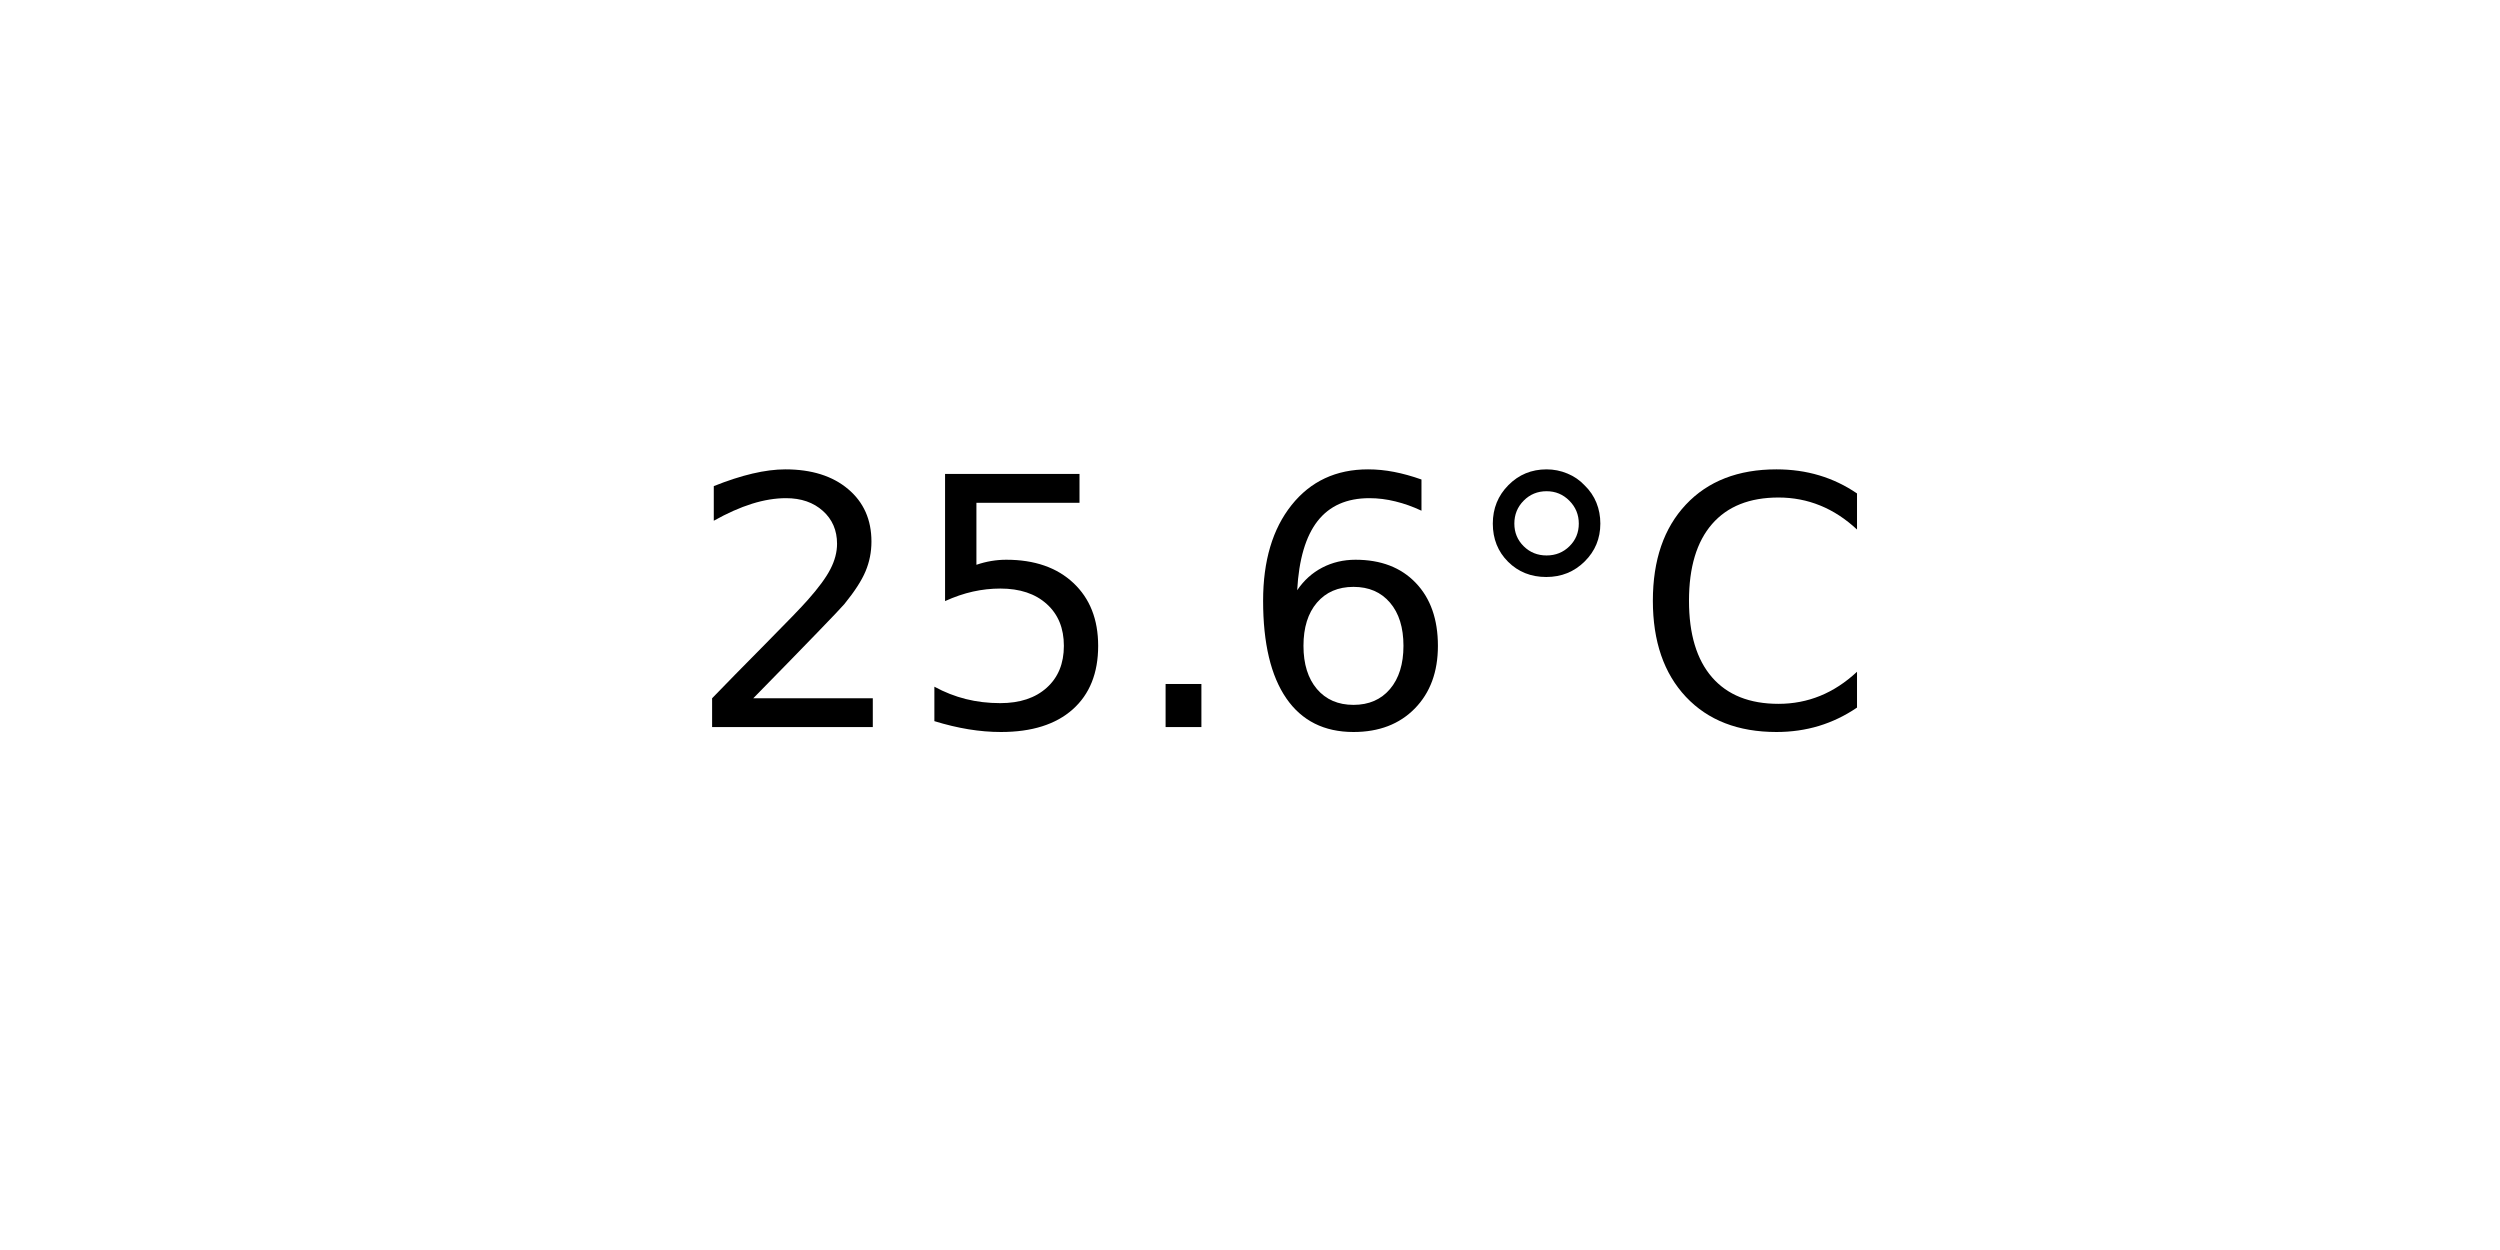
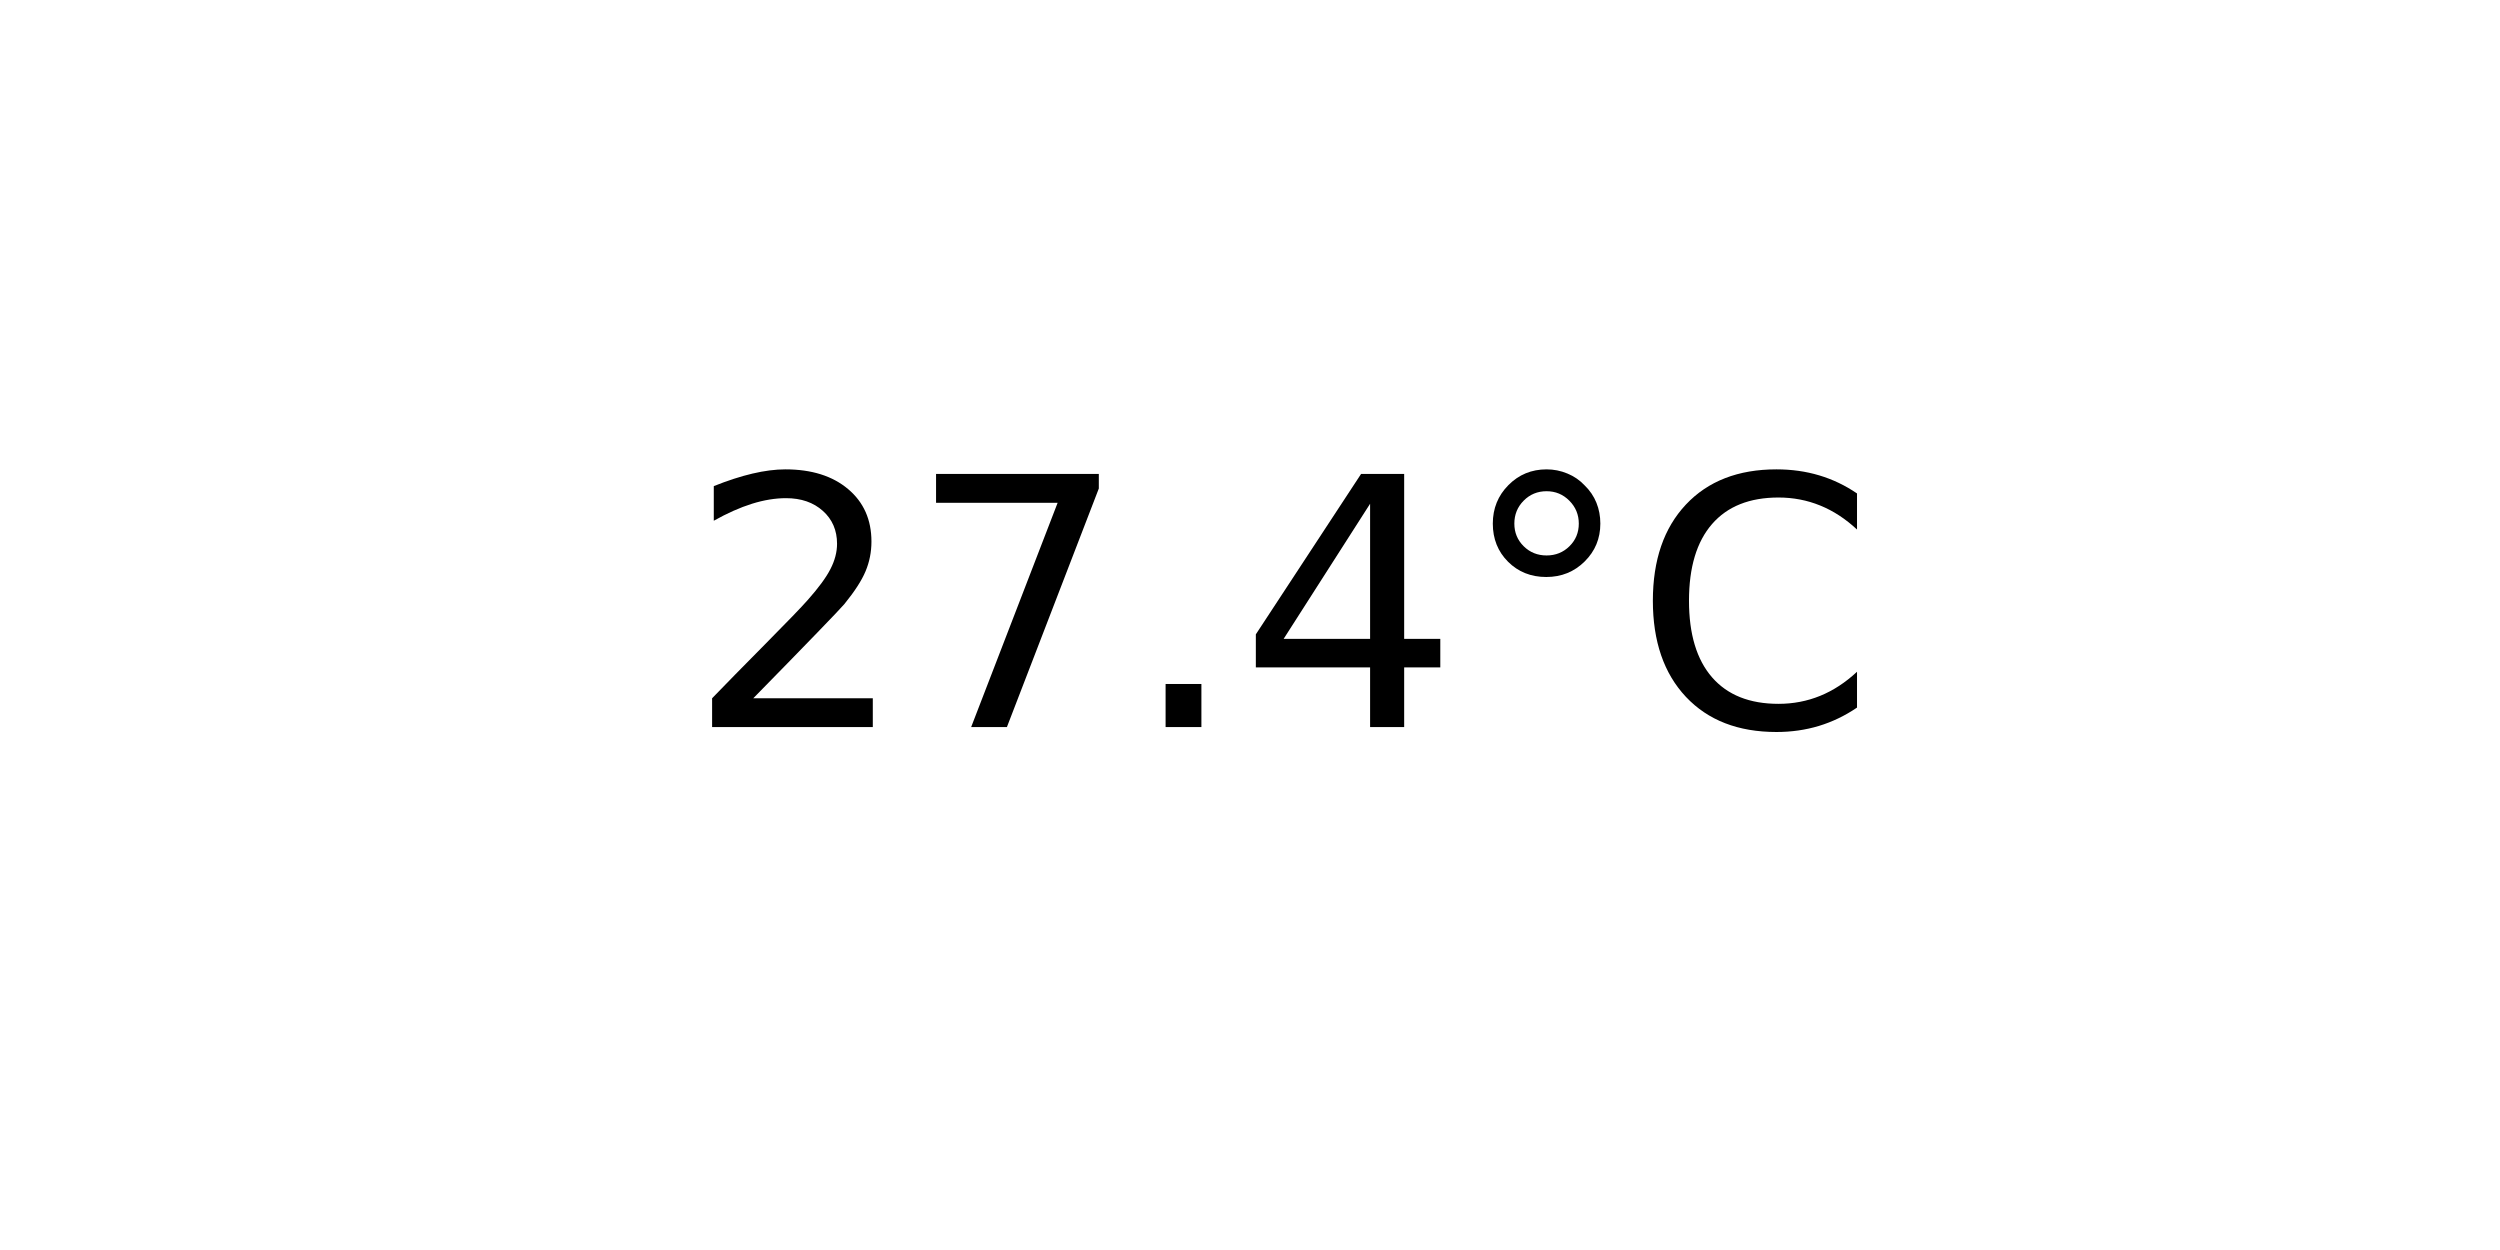
<svg xmlns="http://www.w3.org/2000/svg" xmlns:xlink="http://www.w3.org/1999/xlink" width="72pt" height="36pt" viewBox="0 0 72 36" version="1.1">
  <defs>
    <style type="text/css">*{stroke-linejoin: round; stroke-linecap: butt}</style>
  </defs>
  <g id="figure_1">
    <g id="axes_1">
      <g id="text_1">
        <g transform="translate(19.77578 20.93937) scale(0.1 -0.1)">
          <defs>
            <path id="DejaVuSans-32" d="M 1228 531  L 3431 531  L 3431 0  L 469 0  L 469 531  Q 828 903 1448 1529  Q 2069 2156 2228 2338  Q 2531 2678 2651 2914  Q 2772 3150 2772 3378  Q 2772 3750 2511 3984  Q 2250 4219 1831 4219  Q 1534 4219 1204 4116  Q 875 4013 500 3803  L 500 4441  Q 881 4594 1212 4672  Q 1544 4750 1819 4750  Q 2544 4750 2975 4387  Q 3406 4025 3406 3419  Q 3406 3131 3298 2873  Q 3191 2616 2906 2266  Q 2828 2175 2409 1742  Q 1991 1309 1228 531  z " transform="scale(0.015625)" />
-             <path id="DejaVuSans-35" d="M 691 4666  L 3169 4666  L 3169 4134  L 1269 4134  L 1269 2991  Q 1406 3038 1543 3061  Q 1681 3084 1819 3084  Q 2600 3084 3056 2656  Q 3513 2228 3513 1497  Q 3513 744 3044 326  Q 2575 -91 1722 -91  Q 1428 -91 1123 -41  Q 819 9 494 109  L 494 744  Q 775 591 1075 516  Q 1375 441 1709 441  Q 2250 441 2565 725  Q 2881 1009 2881 1497  Q 2881 1984 2565 2268  Q 2250 2553 1709 2553  Q 1456 2553 1204 2497  Q 953 2441 691 2322  L 691 4666  z " transform="scale(0.015625)" />
+             <path id="DejaVuSans-37" d="M 525 4666  L 3525 4666  L 3525 4397  L 1831 0  L 1172 0  L 2766 4134  L 525 4134  L 525 4666  z " transform="scale(0.015625)" />
            <path id="DejaVuSans-2e" d="M 684 794  L 1344 794  L 1344 0  L 684 0  L 684 794  z " transform="scale(0.015625)" />
-             <path id="DejaVuSans-36" d="M 2113 2584  Q 1688 2584 1439 2293  Q 1191 2003 1191 1497  Q 1191 994 1439 701  Q 1688 409 2113 409  Q 2538 409 2786 701  Q 3034 994 3034 1497  Q 3034 2003 2786 2293  Q 2538 2584 2113 2584  z M 3366 4563  L 3366 3988  Q 3128 4100 2886 4159  Q 2644 4219 2406 4219  Q 1781 4219 1451 3797  Q 1122 3375 1075 2522  Q 1259 2794 1537 2939  Q 1816 3084 2150 3084  Q 2853 3084 3261 2657  Q 3669 2231 3669 1497  Q 3669 778 3244 343  Q 2819 -91 2113 -91  Q 1303 -91 875 529  Q 447 1150 447 2328  Q 447 3434 972 4092  Q 1497 4750 2381 4750  Q 2619 4750 2861 4703  Q 3103 4656 3366 4563  z " transform="scale(0.015625)" />
+             <path id="DejaVuSans-34" d="M 2419 4116  L 825 1625  L 2419 1625  L 2419 4116  z M 2253 4666  L 3047 4666  L 3047 1625  L 3713 1625  L 3713 1100  L 3047 1100  L 3047 0  L 2419 0  L 2419 1100  L 313 1100  L 313 1709  L 2253 4666  z " transform="scale(0.015625)" />
            <path id="DejaVuSans-b0" d="M 1600 4347  Q 1350 4347 1178 4173  Q 1006 4000 1006 3750  Q 1006 3503 1178 3333  Q 1350 3163 1600 3163  Q 1850 3163 2022 3333  Q 2194 3503 2194 3750  Q 2194 3997 2020 4172  Q 1847 4347 1600 4347  z M 1600 4750  Q 1800 4750 1984 4673  Q 2169 4597 2303 4453  Q 2447 4313 2519 4134  Q 2591 3956 2591 3750  Q 2591 3338 2302 3052  Q 2013 2766 1594 2766  Q 1172 2766 890 3047  Q 609 3328 609 3750  Q 609 4169 896 4459  Q 1184 4750 1600 4750  z " transform="scale(0.015625)" />
            <path id="DejaVuSans-43" d="M 4122 4306  L 4122 3641  Q 3803 3938 3442 4084  Q 3081 4231 2675 4231  Q 1875 4231 1450 3742  Q 1025 3253 1025 2328  Q 1025 1406 1450 917  Q 1875 428 2675 428  Q 3081 428 3442 575  Q 3803 722 4122 1019  L 4122 359  Q 3791 134 3420 21  Q 3050 -91 2638 -91  Q 1578 -91 968 557  Q 359 1206 359 2328  Q 359 3453 968 4101  Q 1578 4750 2638 4750  Q 3056 4750 3426 4639  Q 3797 4528 4122 4306  z " transform="scale(0.015625)" />
          </defs>
          <use xlink:href="#DejaVuSans-32" />
-           <use xlink:href="#DejaVuSans-35" x="63.623" />
+           <use xlink:href="#DejaVuSans-37" x="63.623" />
          <use xlink:href="#DejaVuSans-2e" x="127.246" />
-           <use xlink:href="#DejaVuSans-36" x="159.033" />
+           <use xlink:href="#DejaVuSans-34" x="159.033" />
          <use xlink:href="#DejaVuSans-b0" x="222.656" />
          <use xlink:href="#DejaVuSans-43" x="272.656" />
        </g>
      </g>
    </g>
  </g>
</svg>
